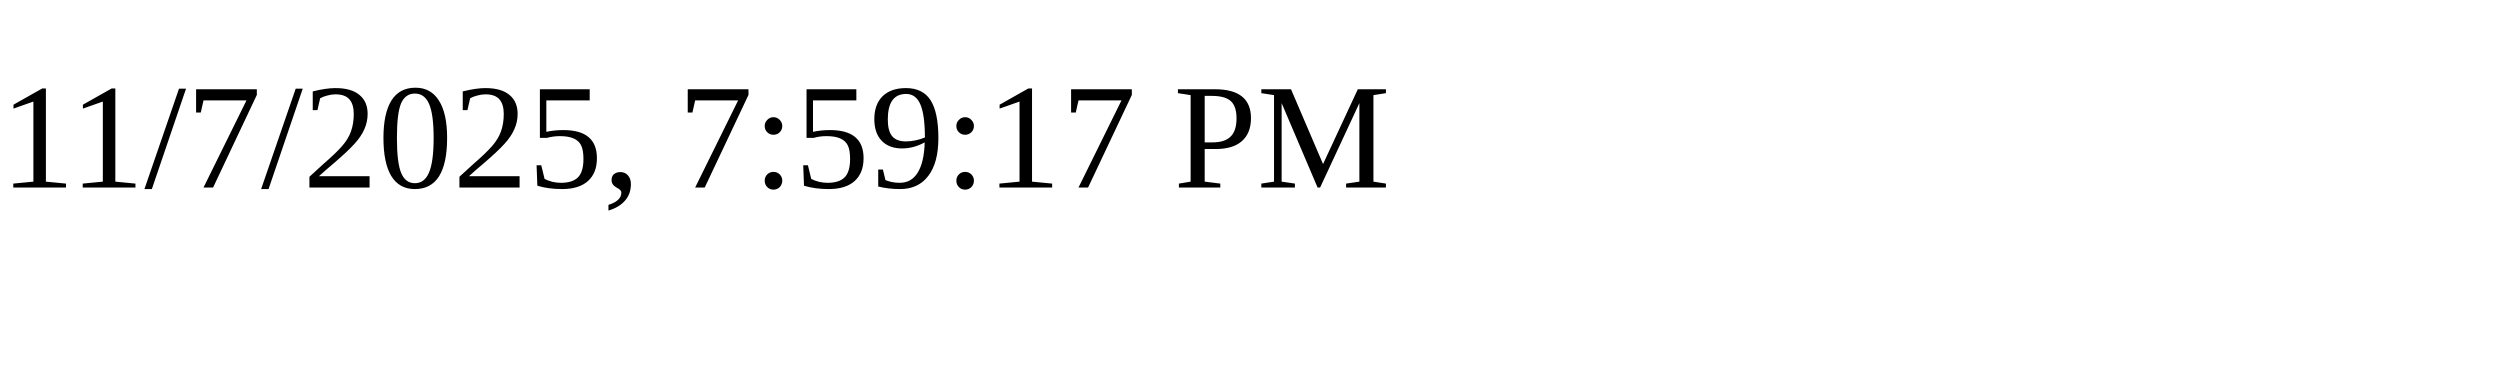
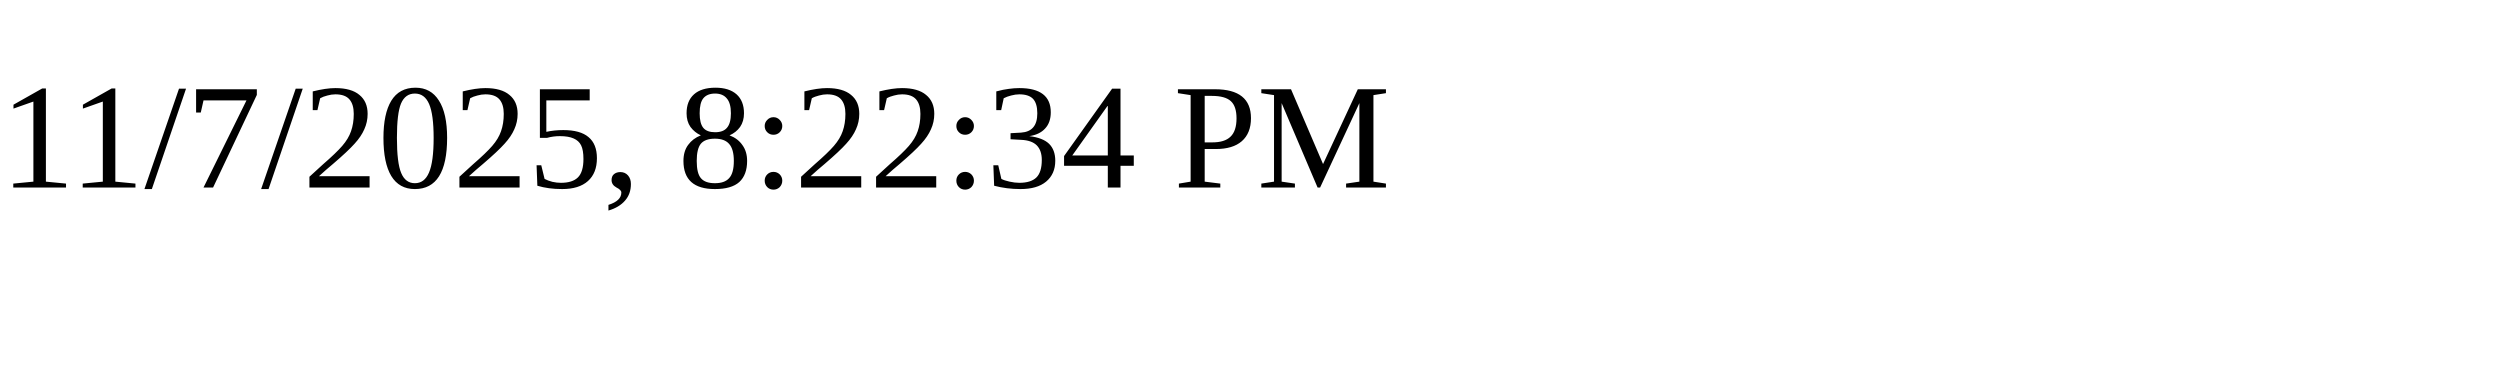
<svg xmlns="http://www.w3.org/2000/svg" height="30" width="200">
-   <text x="0" y="15">11/7/2025, 7:59:17 PM</text>
+   <text x="0" y="15">11/7/2025, 8:22:34 PM</text>
</svg>
